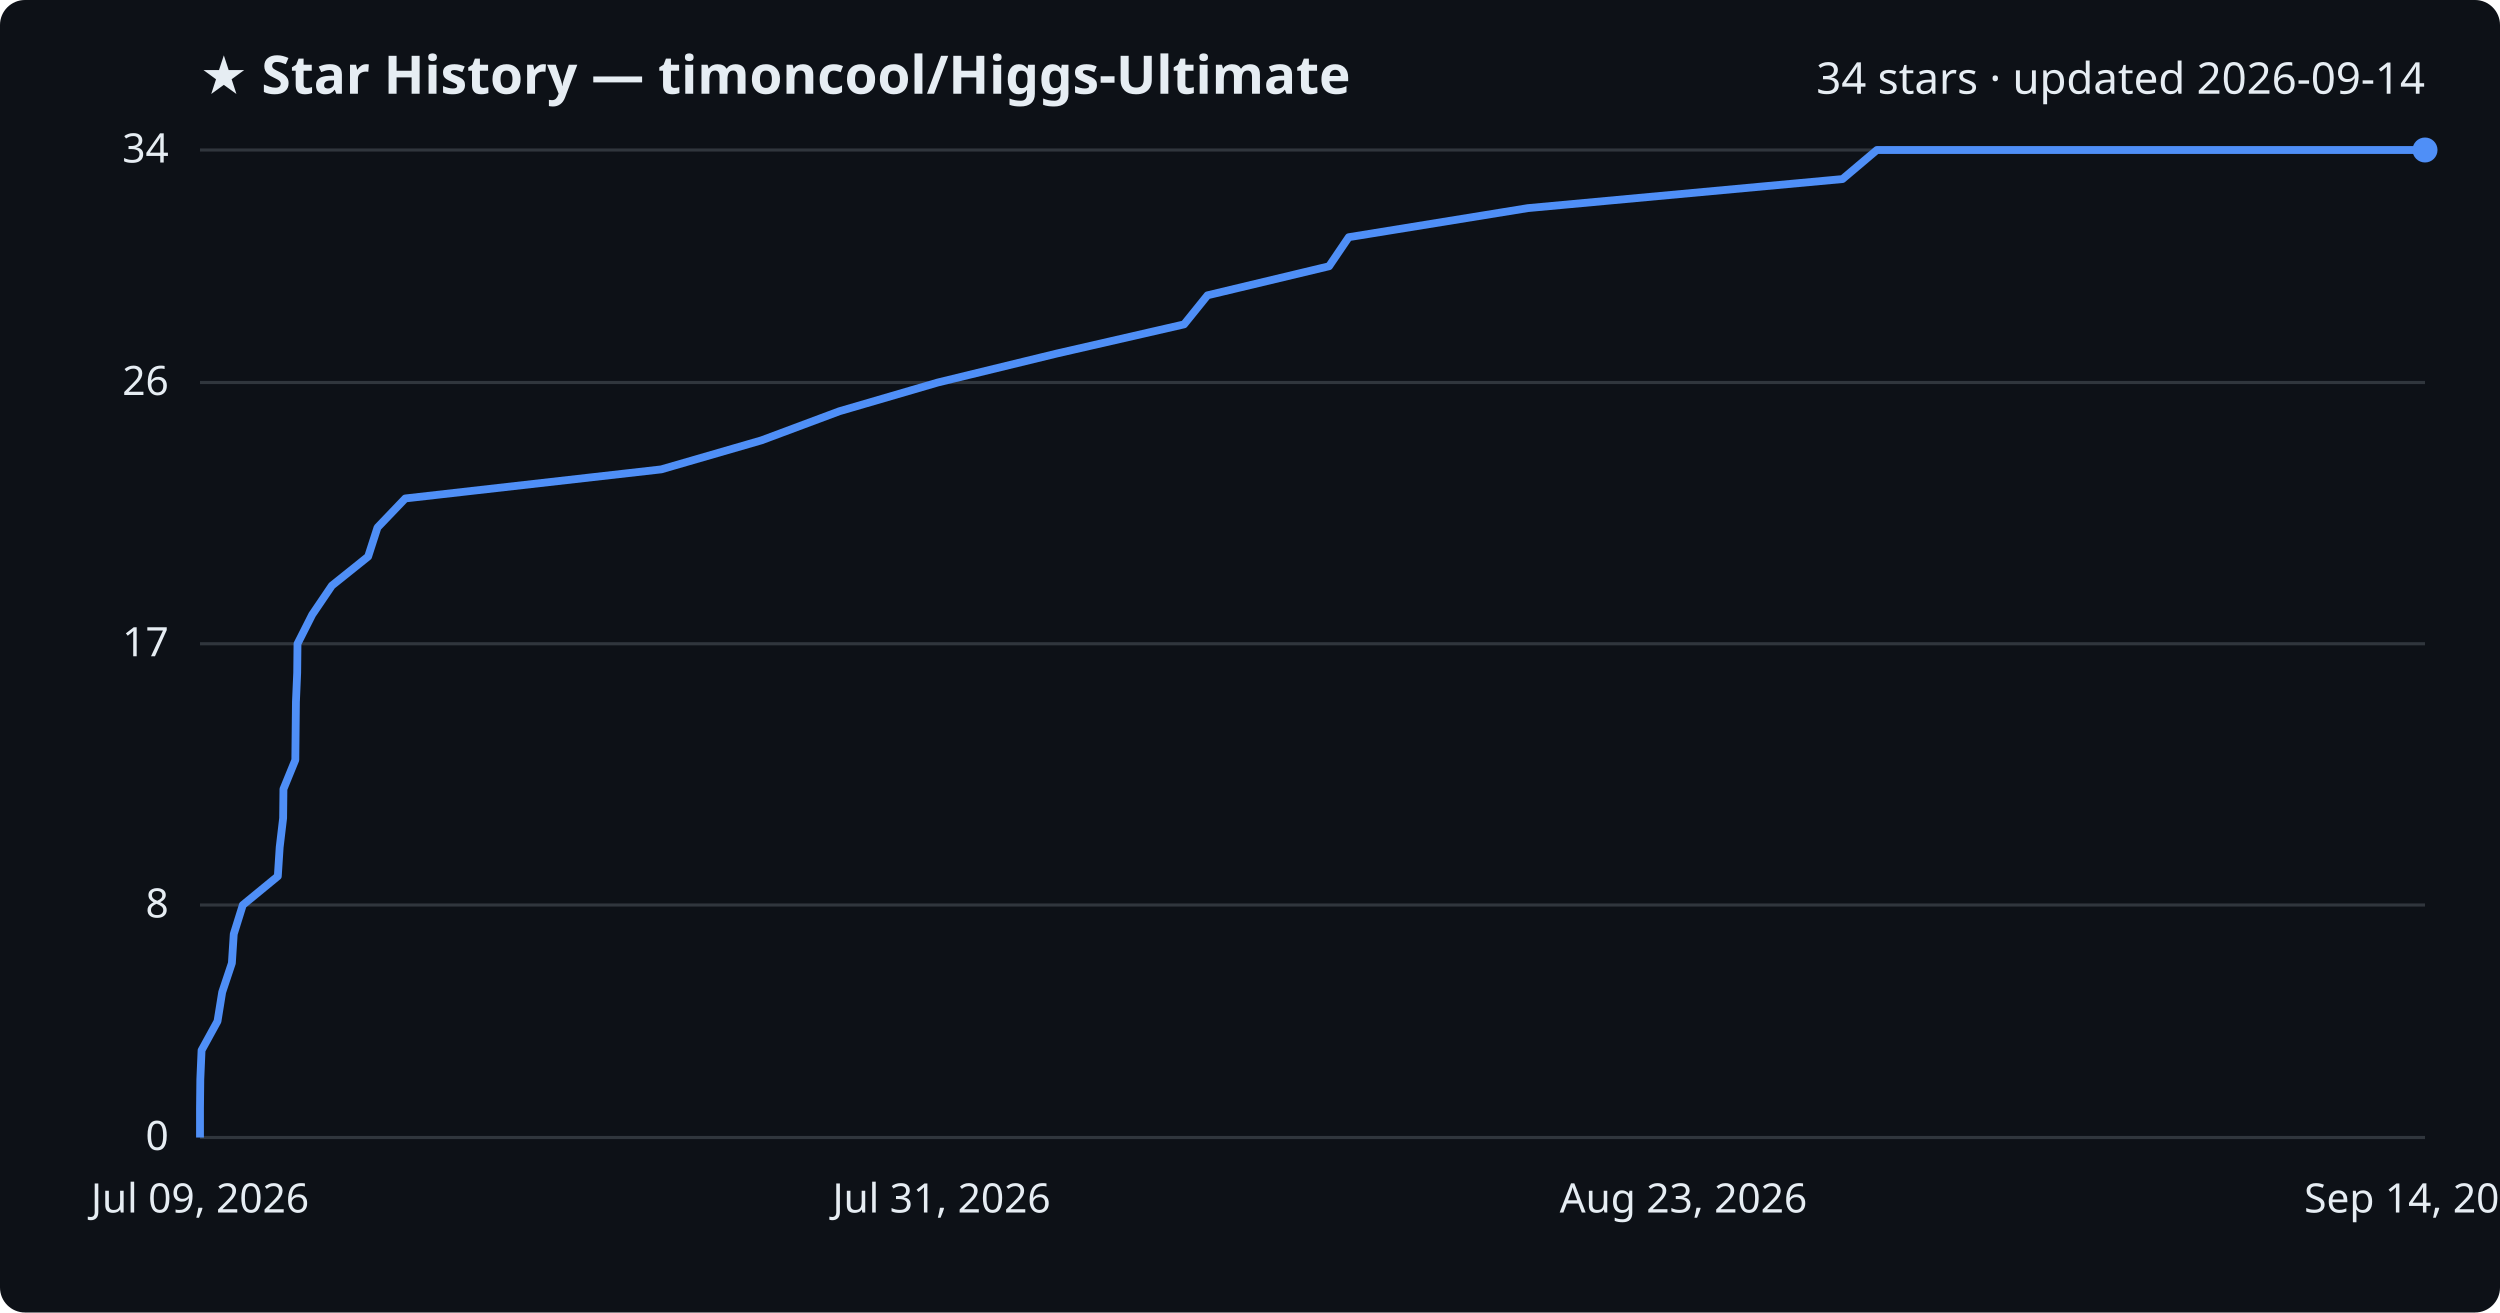
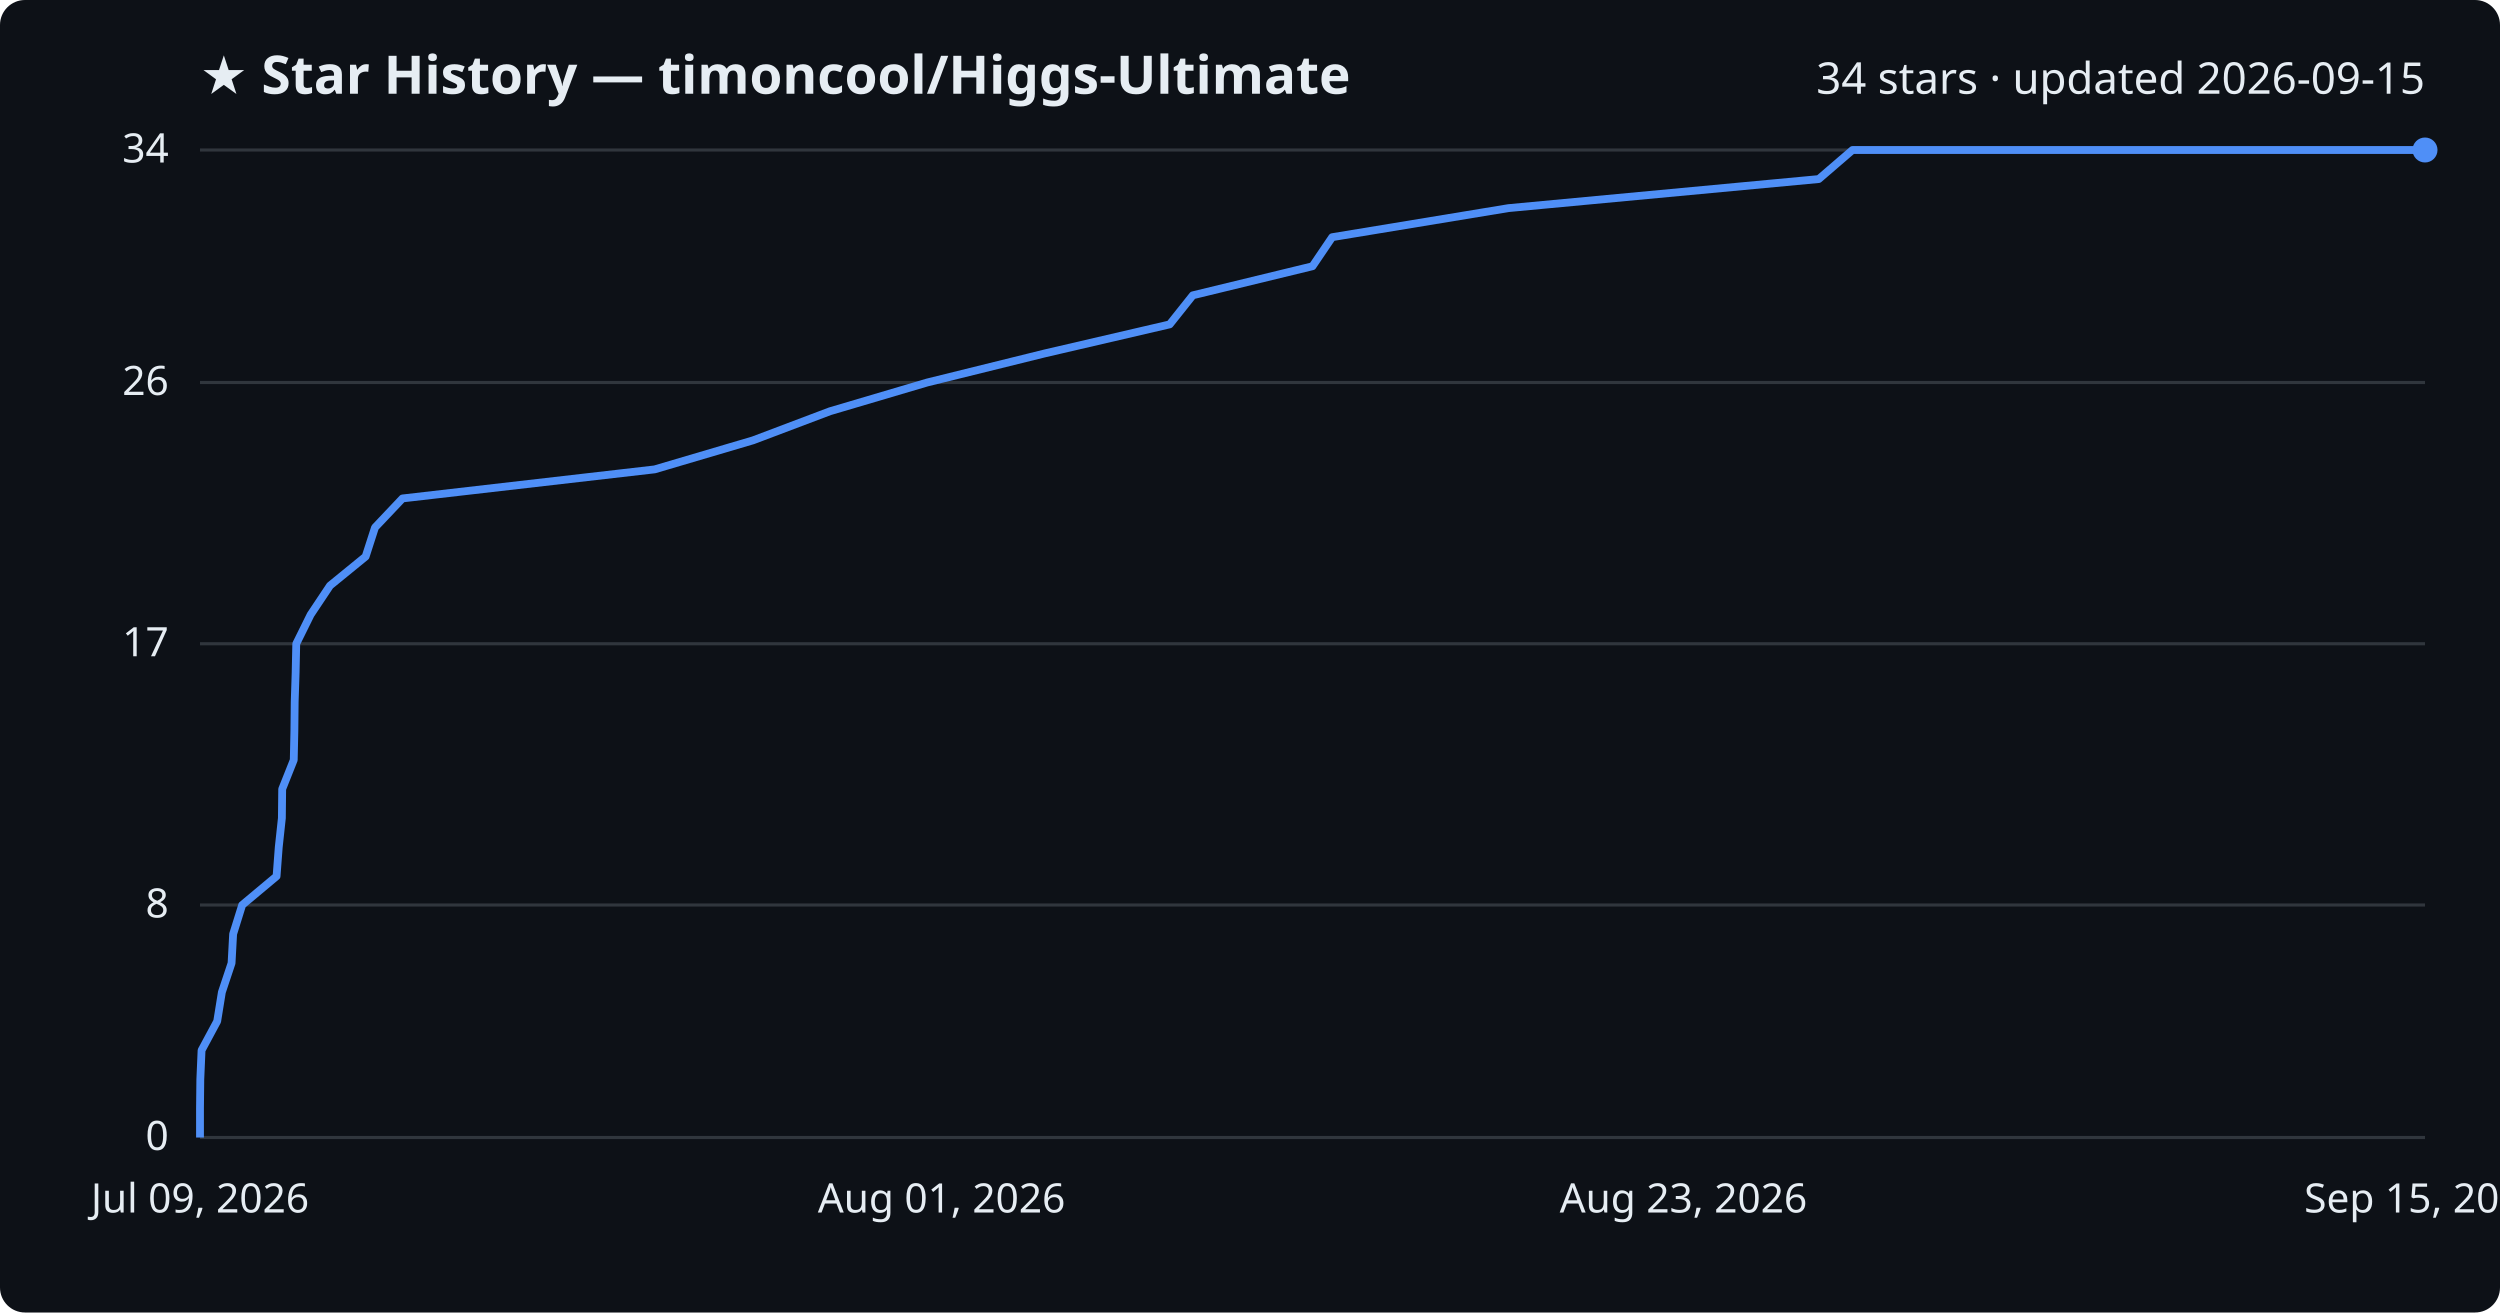
<svg xmlns="http://www.w3.org/2000/svg" viewBox="0 0 800 420" font-family="Segoe UI, sans-serif">
  <rect width="800" height="420" fill="#0d1117" rx="8" />
  <text x="64" y="30" fill="#e6edf3" font-size="17" font-weight="700">★ Star History — timoncool/Higgs-Ultimate</text>
-   <text x="776" y="30" fill="#e6edf3" font-size="14" text-anchor="end">34 stars · updated 2026-09-14</text>
+   <text x="776" y="30" fill="#e6edf3" font-size="14" text-anchor="end">34 stars · updated 2026-09-15</text>
  <line x1="64" y1="364.0" x2="776" y2="364.0" stroke="#30363d" stroke-width="1" />
  <text x="54" y="368.0" fill="#e6edf3" font-size="13" text-anchor="end">0</text>
  <line x1="64" y1="289.6" x2="776" y2="289.6" stroke="#30363d" stroke-width="1" />
  <text x="54" y="293.6" fill="#e6edf3" font-size="13" text-anchor="end">8</text>
  <line x1="64" y1="206.0" x2="776" y2="206.0" stroke="#30363d" stroke-width="1" />
  <text x="54" y="210.0" fill="#e6edf3" font-size="13" text-anchor="end">17</text>
  <line x1="64" y1="122.4" x2="776" y2="122.4" stroke="#30363d" stroke-width="1" />
  <text x="54" y="126.4" fill="#e6edf3" font-size="13" text-anchor="end">26</text>
  <line x1="64" y1="48.0" x2="776" y2="48.0" stroke="#30363d" stroke-width="1" />
  <text x="54" y="52.0" fill="#e6edf3" font-size="13" text-anchor="end">34</text>
-   <path d="M64.0,364.0 L64.0,354.7 L64.1,345.4 L64.5,336.1 L69.6,326.8 L71.1,317.5 L74.2,308.2 L74.8,298.9 L77.7,289.6 L88.9,280.4 L89.5,271.1 L90.6,261.8 L90.7,252.5 L94.5,243.2 L94.6,233.9 L94.7,224.6 L95.1,215.3 L95.2,206.0 L99.9,196.7 L106.2,187.4 L117.8,178.1 L120.8,168.8 L129.7,159.5 L211.6,150.2 L243.7,140.9 L268.6,131.6 L300.1,122.4 L338.3,113.1 L378.9,103.8 L386.4,94.5 L425.3,85.2 L431.6,75.9 L488.9,66.6 L589.6,57.3 L600.6,48.0 L776.0,48.0" fill="none" stroke="#4f8ff7" stroke-width="2.5" stroke-linejoin="round" />
+   <path d="M64.0,364.0 L64.0,354.7 L64.1,345.4 L64.5,336.1 L69.5,326.8 L71.0,317.5 L74.1,308.2 L74.6,298.9 L77.5,289.6 L88.5,280.4 L89.2,271.1 L90.2,261.8 L90.3,252.5 L94.0,243.2 L94.2,233.9 L94.3,224.6 L94.6,215.3 L94.8,206.0 L99.4,196.7 L105.6,187.4 L117.0,178.1 L120.0,168.8 L128.8,159.5 L209.5,150.2 L241.0,140.9 L265.6,131.6 L296.7,122.4 L334.3,113.1 L374.3,103.8 L381.7,94.5 L420.0,85.2 L426.3,75.9 L482.7,66.6 L582.0,57.3 L592.8,48.0 L776.0,48.0" fill="none" stroke="#4f8ff7" stroke-width="2.5" stroke-linejoin="round" />
  <circle cx="776.0" cy="48.0" r="4" fill="#4f8ff7" />
  <text x="64.0" y="388" fill="#e6edf3" font-size="13" text-anchor="middle">Jul 09, 2026</text>
-   <text x="301.3" y="388" fill="#e6edf3" font-size="13" text-anchor="middle">Jul 31, 2026</text>
+   <text x="301.3" y="388" fill="#e6edf3" font-size="13" text-anchor="middle">Aug 01, 2026</text>
  <text x="538.7" y="388" fill="#e6edf3" font-size="13" text-anchor="middle">Aug 23, 2026</text>
-   <text x="776.0" y="388" fill="#e6edf3" font-size="13" text-anchor="middle">Sep 14, 2026</text>
+   <text x="776.0" y="388" fill="#e6edf3" font-size="13" text-anchor="middle">Sep 15, 2026</text>
</svg>
